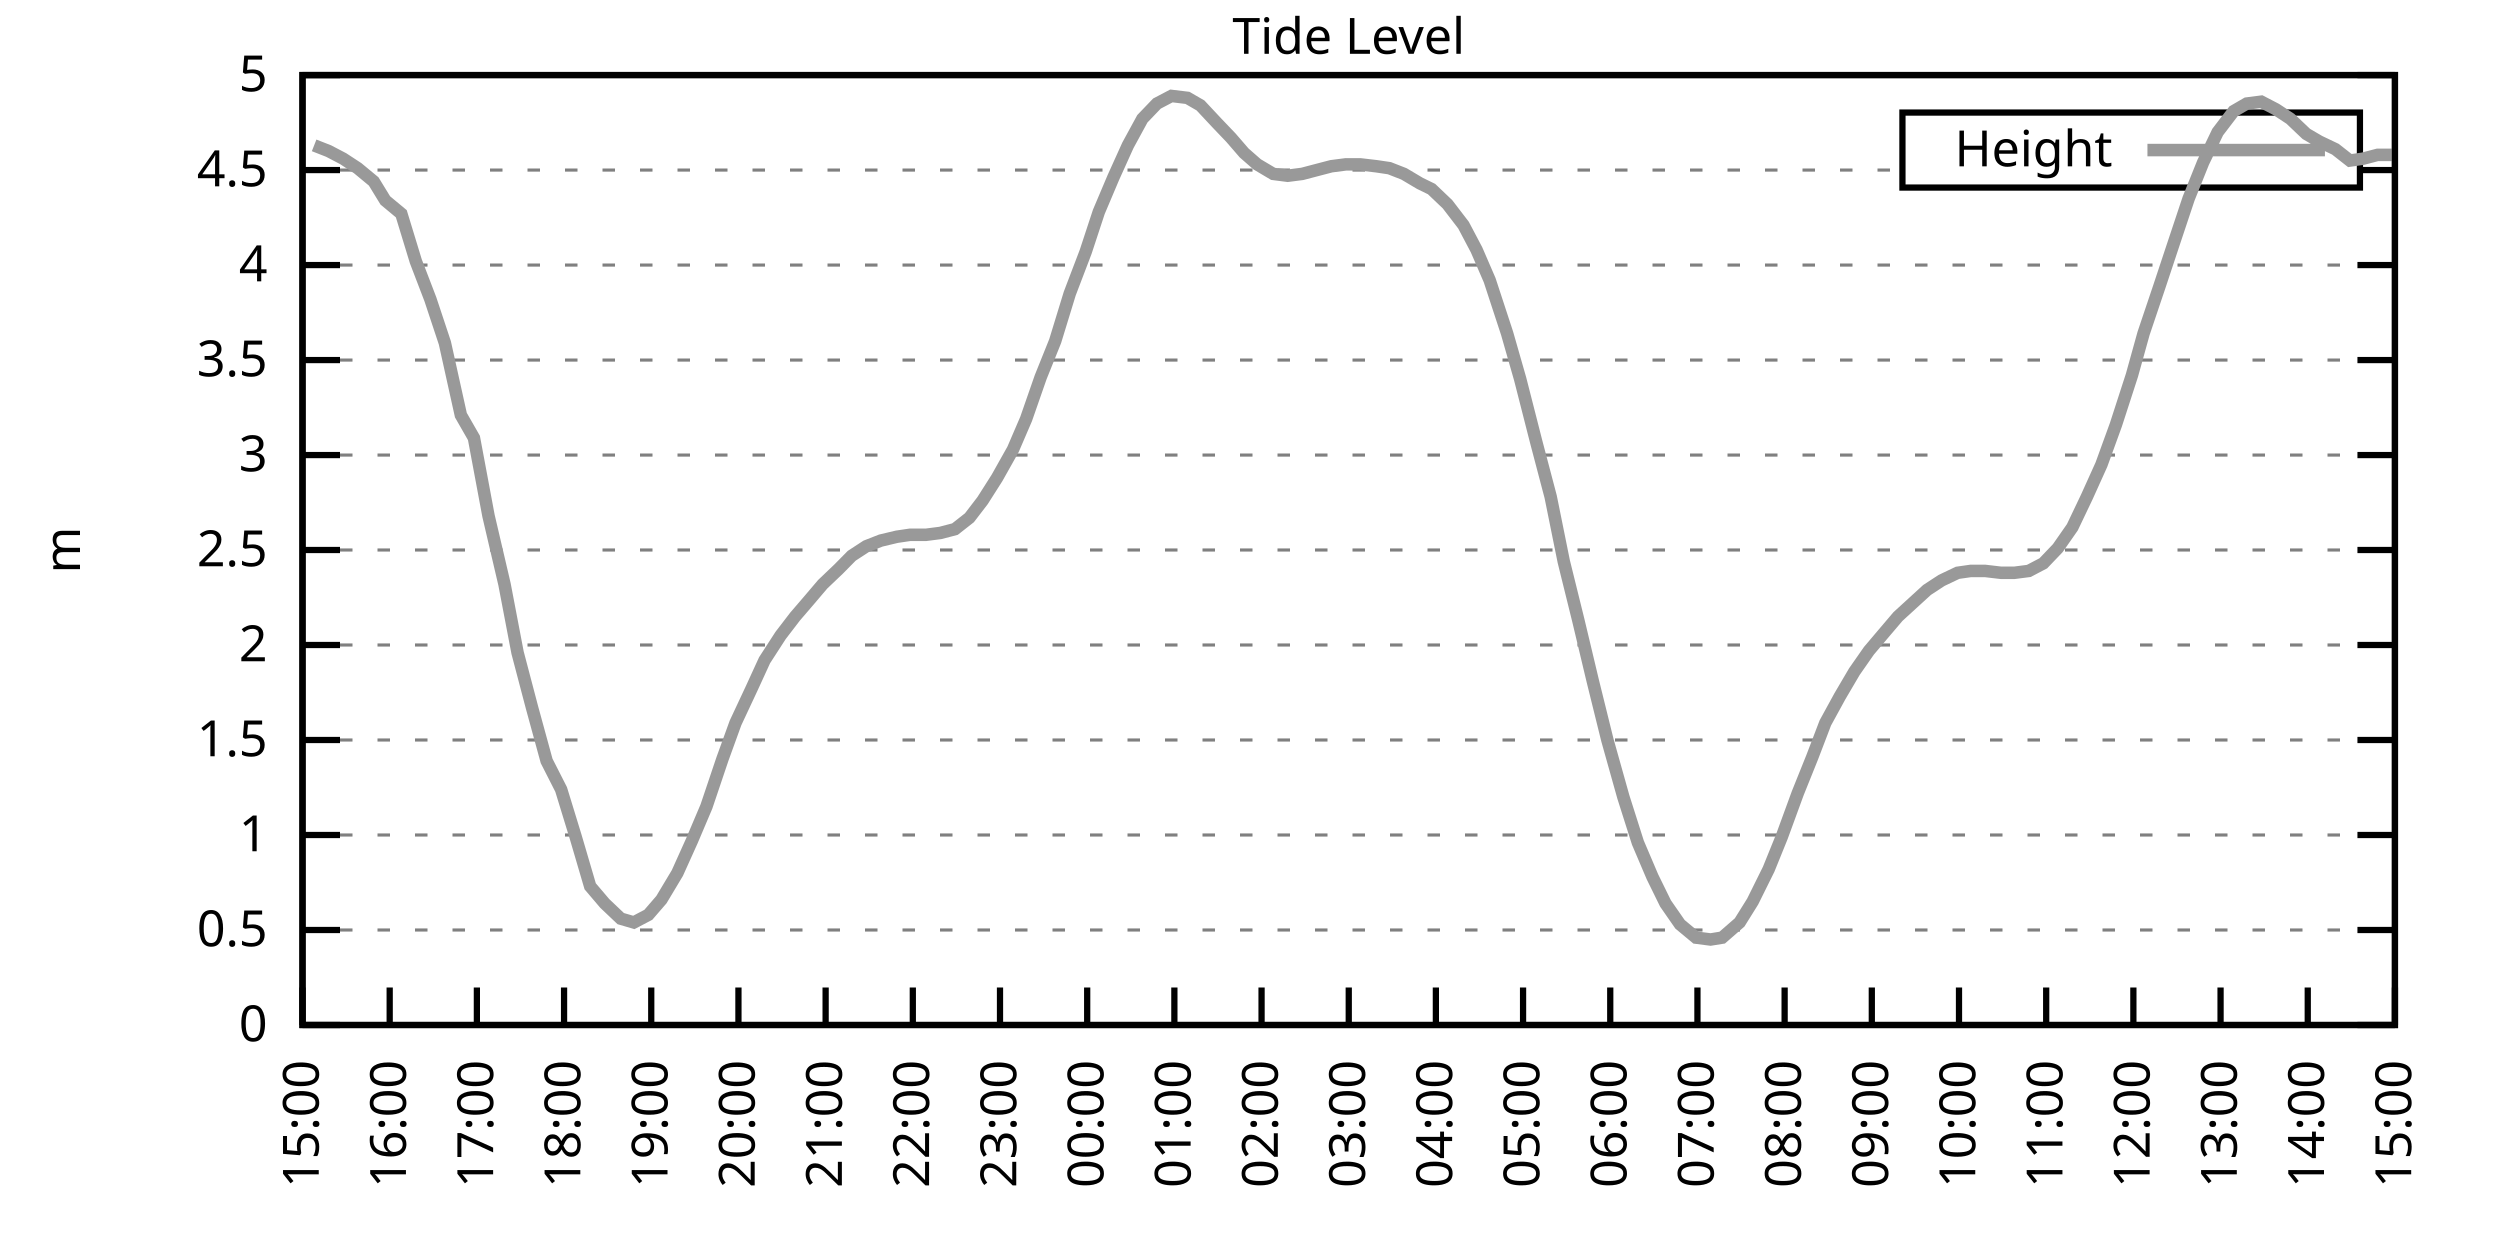
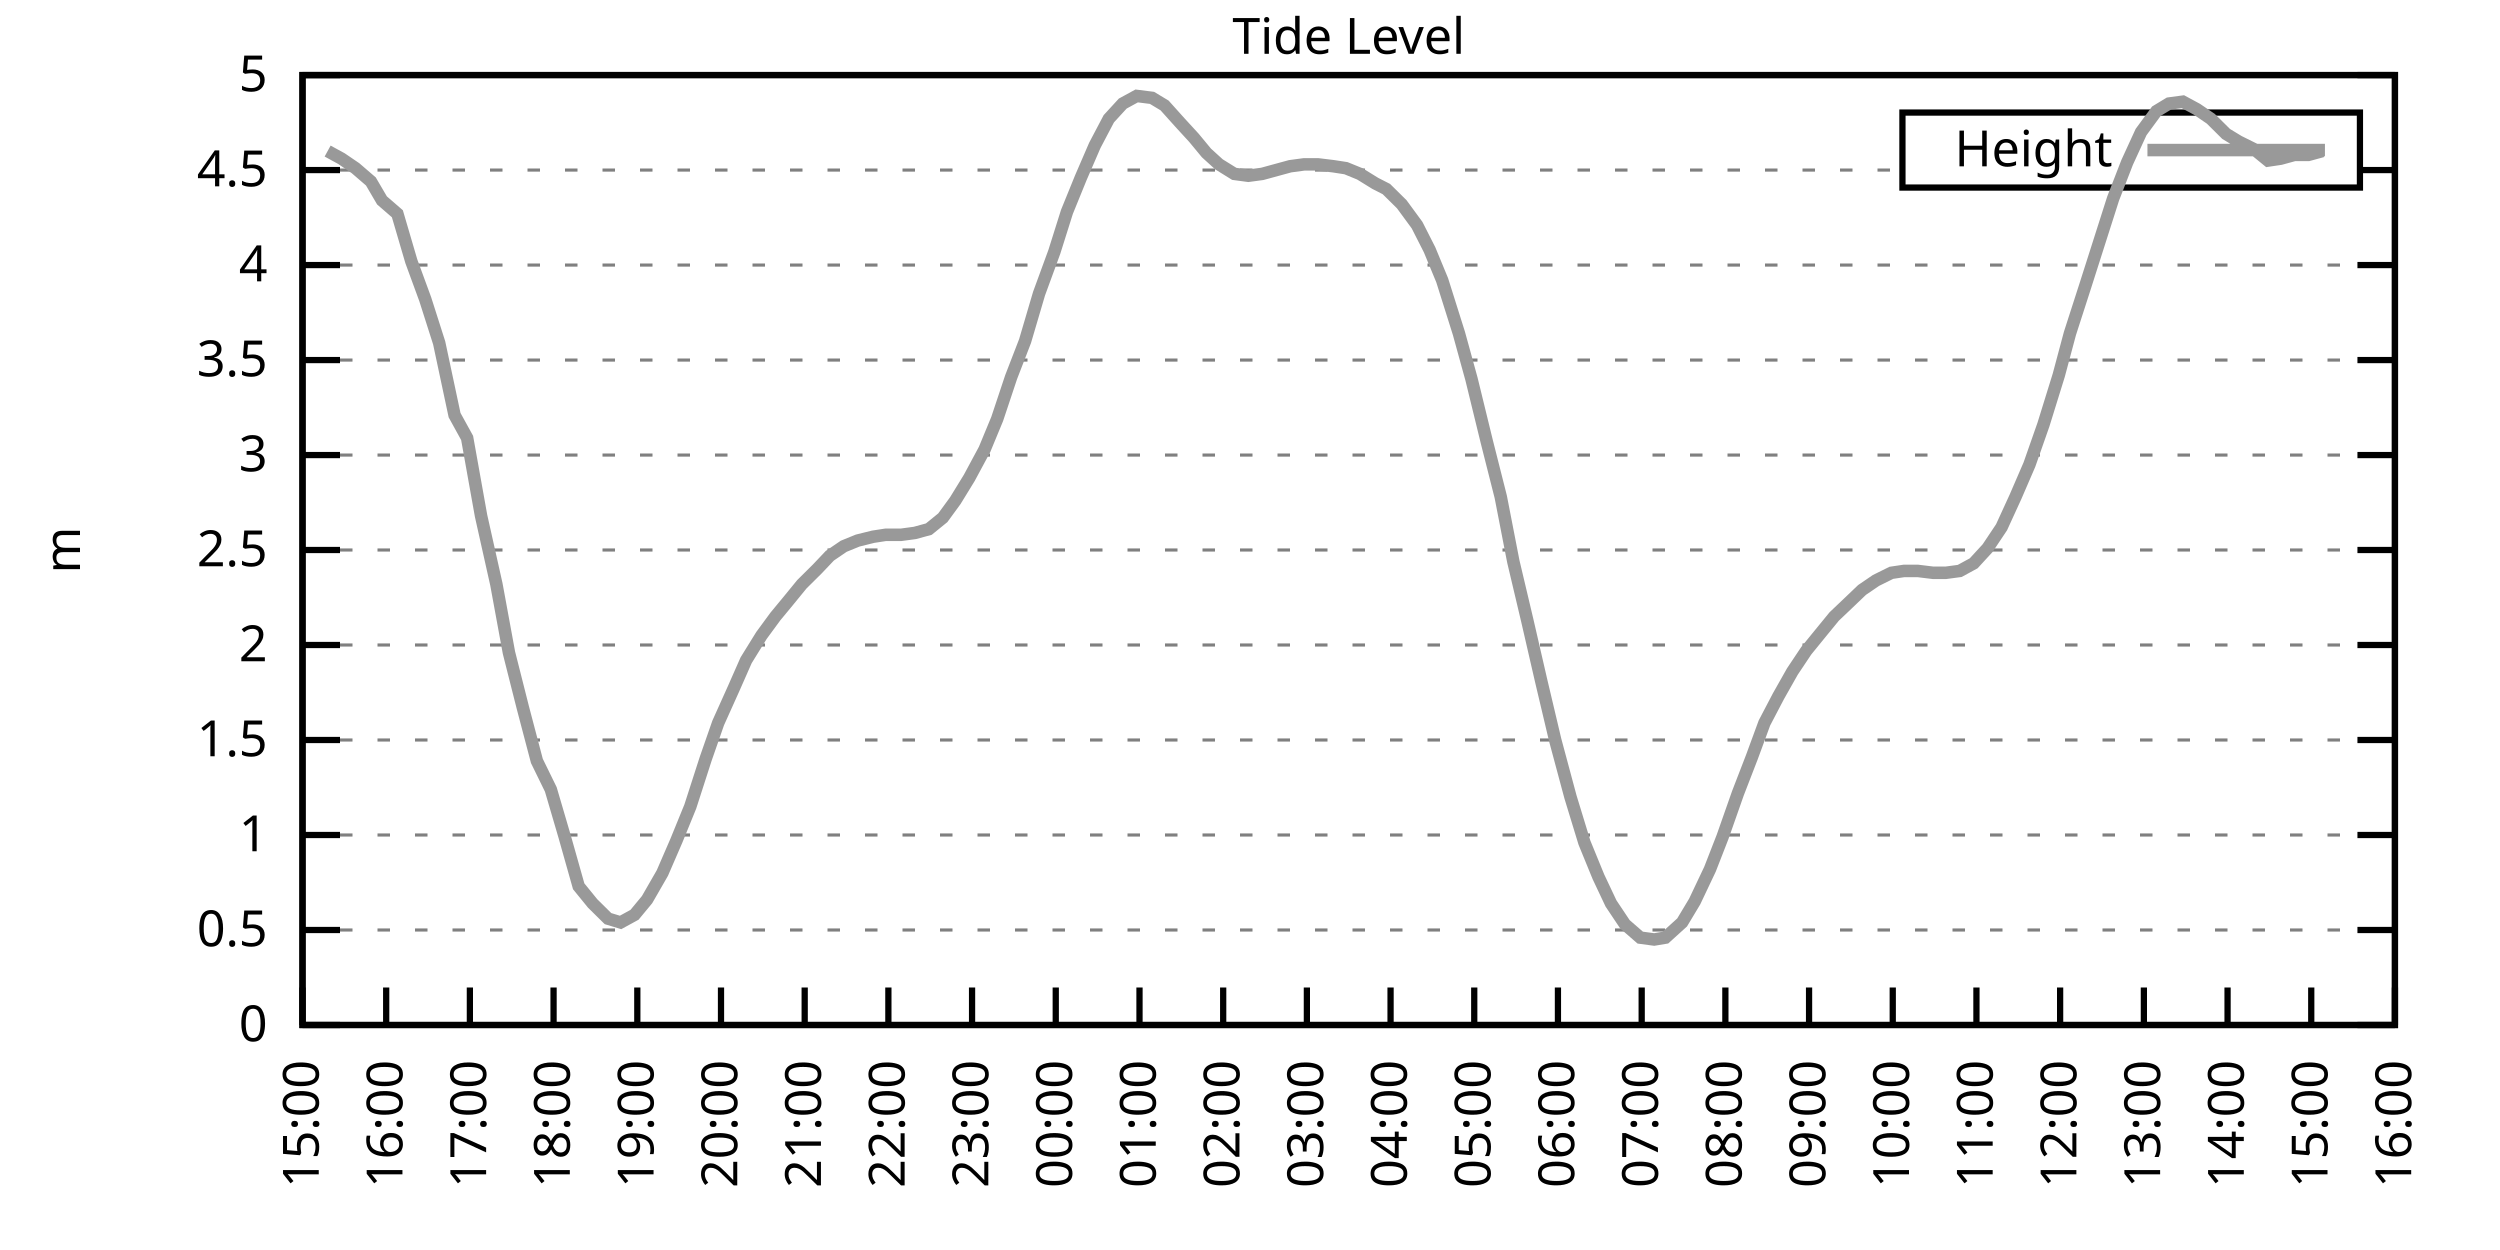
<svg xmlns="http://www.w3.org/2000/svg" xmlns:xlink="http://www.w3.org/1999/xlink" width="400" height="200" viewBox="0 0 400 200">
  <g id="gnuplot_canvas">
    <rect x="0" y="0" width="400" height="200" fill="none" />
    <defs>
      <circle id="gpDot" r="0.5" stroke-width="0.5" stroke="currentColor" />
      <path id="gpPt0" stroke-width="0.333" stroke="currentColor" d="M-1,0 h2 M0,-1 v2" />
      <path id="gpPt1" stroke-width="0.333" stroke="currentColor" d="M-1,-1 L1,1 M1,-1 L-1,1" />
      <path id="gpPt2" stroke-width="0.333" stroke="currentColor" d="M-1,0 L1,0 M0,-1 L0,1 M-1,-1 L1,1 M-1,1 L1,-1" />
      <rect id="gpPt3" stroke-width="0.333" stroke="currentColor" x="-1" y="-1" width="2" height="2" />
      <rect id="gpPt4" stroke-width="0.333" stroke="currentColor" fill="currentColor" x="-1" y="-1" width="2" height="2" />
      <circle id="gpPt5" stroke-width="0.333" stroke="currentColor" cx="0" cy="0" r="1" />
      <use xlink:href="#gpPt5" id="gpPt6" fill="currentColor" stroke="none" />
      <path id="gpPt7" stroke-width="0.333" stroke="currentColor" d="M0,-1.33 L-1.33,0.67 L1.33,0.67 z" />
      <use xlink:href="#gpPt7" id="gpPt8" fill="currentColor" stroke="none" />
      <use xlink:href="#gpPt7" id="gpPt9" stroke="currentColor" transform="rotate(180)" />
      <use xlink:href="#gpPt9" id="gpPt10" fill="currentColor" stroke="none" />
      <use xlink:href="#gpPt3" id="gpPt11" stroke="currentColor" transform="rotate(45)" />
      <use xlink:href="#gpPt11" id="gpPt12" fill="currentColor" stroke="none" />
      <path id="gpPt13" stroke-width="0.333" stroke="currentColor" d="M0,1.330 L1.265,0.411 L0.782,-1.067 L-0.782,-1.076 L-1.265,0.411 z" />
      <use xlink:href="#gpPt13" id="gpPt14" fill="currentColor" stroke="none" />
      <filter id="textbox" filterUnits="objectBoundingBox" x="0" y="0" height="1" width="1">
        <feFlood flood-color="white" flood-opacity="1" result="bgnd" />
        <feComposite in="SourceGraphic" in2="bgnd" operator="atop" />
      </filter>
      <filter id="greybox" filterUnits="objectBoundingBox" x="0" y="0" height="1" width="1">
        <feFlood flood-color="lightgrey" flood-opacity="1" result="grey" />
        <feComposite in="SourceGraphic" in2="grey" operator="atop" />
      </filter>
    </defs>
    <g fill="none" color="white" stroke="currentColor" stroke-width="1.00" stroke-linecap="butt" stroke-linejoin="miter">
</g>
    <g fill="none" color="black" stroke="currentColor" stroke-width="1.00" stroke-linecap="butt" stroke-linejoin="miter">
      <g stroke="none" shape-rendering="crispEdges">
        <polygon fill="rgb(255, 255, 255)" points="48.40,164.00 383.18,164.00 383.18,12.02 48.40,12.02 " />
      </g>
    </g>
    <g fill="none" color="black" stroke="currentColor" stroke-width="1.00" stroke-linecap="butt" stroke-linejoin="miter">
</g>
    <g fill="none" color="black" stroke="black" stroke-width="0.50" stroke-linecap="butt" stroke-linejoin="miter">
</g>
    <g fill="none" color="gray" stroke="currentColor" stroke-width="0.50" stroke-linecap="butt" stroke-linejoin="miter">
      <path stroke="gray" stroke-dasharray="2,4" class="gridline" d="M48.40,164.00 L383.19,164.00  " />
    </g>
    <g fill="none" color="gray" stroke="gray" stroke-width="1.00" stroke-linecap="butt" stroke-linejoin="miter">
</g>
    <g fill="none" color="black" stroke="currentColor" stroke-width="1.00" stroke-linecap="butt" stroke-linejoin="miter">
      <path stroke="black" d="M48.40,164.00 L54.40,164.00 M383.19,164.00 L377.19,164.00  " />
      <g transform="translate(42.80,166.60)" stroke="none" fill="black" font-family="Sans" font-size="8.00" text-anchor="end">
        <text>
          <tspan font-family="Sans"> 0</tspan>
        </text>
      </g>
    </g>
    <g fill="none" color="black" stroke="currentColor" stroke-width="1.00" stroke-linecap="butt" stroke-linejoin="miter">
</g>
    <g fill="none" color="black" stroke="black" stroke-width="0.50" stroke-linecap="butt" stroke-linejoin="miter">
</g>
    <g fill="none" color="gray" stroke="currentColor" stroke-width="0.50" stroke-linecap="butt" stroke-linejoin="miter">
      <path stroke="gray" stroke-dasharray="2,4" class="gridline" d="M48.40,148.80 L383.19,148.80  " />
    </g>
    <g fill="none" color="gray" stroke="gray" stroke-width="1.00" stroke-linecap="butt" stroke-linejoin="miter">
</g>
    <g fill="none" color="black" stroke="currentColor" stroke-width="1.00" stroke-linecap="butt" stroke-linejoin="miter">
      <path stroke="black" d="M48.40,148.80 L54.40,148.80 M383.19,148.80 L377.19,148.80  " />
      <g transform="translate(42.80,151.40)" stroke="none" fill="black" font-family="Sans" font-size="8.00" text-anchor="end">
        <text>
          <tspan font-family="Sans"> 0.5</tspan>
        </text>
      </g>
    </g>
    <g fill="none" color="black" stroke="currentColor" stroke-width="1.00" stroke-linecap="butt" stroke-linejoin="miter">
</g>
    <g fill="none" color="black" stroke="black" stroke-width="0.50" stroke-linecap="butt" stroke-linejoin="miter">
</g>
    <g fill="none" color="gray" stroke="currentColor" stroke-width="0.50" stroke-linecap="butt" stroke-linejoin="miter">
      <path stroke="gray" stroke-dasharray="2,4" class="gridline" d="M48.40,133.60 L383.19,133.60  " />
    </g>
    <g fill="none" color="gray" stroke="gray" stroke-width="1.00" stroke-linecap="butt" stroke-linejoin="miter">
</g>
    <g fill="none" color="black" stroke="currentColor" stroke-width="1.00" stroke-linecap="butt" stroke-linejoin="miter">
      <path stroke="black" d="M48.40,133.60 L54.40,133.60 M383.19,133.60 L377.19,133.60  " />
      <g transform="translate(42.80,136.20)" stroke="none" fill="black" font-family="Sans" font-size="8.00" text-anchor="end">
        <text>
          <tspan font-family="Sans"> 1</tspan>
        </text>
      </g>
    </g>
    <g fill="none" color="black" stroke="currentColor" stroke-width="1.00" stroke-linecap="butt" stroke-linejoin="miter">
</g>
    <g fill="none" color="black" stroke="black" stroke-width="0.50" stroke-linecap="butt" stroke-linejoin="miter">
</g>
    <g fill="none" color="gray" stroke="currentColor" stroke-width="0.50" stroke-linecap="butt" stroke-linejoin="miter">
      <path stroke="gray" stroke-dasharray="2,4" class="gridline" d="M48.40,118.40 L383.19,118.40  " />
    </g>
    <g fill="none" color="gray" stroke="gray" stroke-width="1.00" stroke-linecap="butt" stroke-linejoin="miter">
</g>
    <g fill="none" color="black" stroke="currentColor" stroke-width="1.00" stroke-linecap="butt" stroke-linejoin="miter">
      <path stroke="black" d="M48.40,118.40 L54.40,118.40 M383.19,118.40 L377.19,118.40  " />
      <g transform="translate(42.80,121.00)" stroke="none" fill="black" font-family="Sans" font-size="8.00" text-anchor="end">
        <text>
          <tspan font-family="Sans"> 1.5</tspan>
        </text>
      </g>
    </g>
    <g fill="none" color="black" stroke="currentColor" stroke-width="1.00" stroke-linecap="butt" stroke-linejoin="miter">
</g>
    <g fill="none" color="black" stroke="black" stroke-width="0.50" stroke-linecap="butt" stroke-linejoin="miter">
</g>
    <g fill="none" color="gray" stroke="currentColor" stroke-width="0.50" stroke-linecap="butt" stroke-linejoin="miter">
      <path stroke="gray" stroke-dasharray="2,4" class="gridline" d="M48.40,103.20 L383.19,103.20  " />
    </g>
    <g fill="none" color="gray" stroke="gray" stroke-width="1.00" stroke-linecap="butt" stroke-linejoin="miter">
</g>
    <g fill="none" color="black" stroke="currentColor" stroke-width="1.00" stroke-linecap="butt" stroke-linejoin="miter">
      <path stroke="black" d="M48.40,103.20 L54.40,103.20 M383.19,103.20 L377.19,103.20  " />
      <g transform="translate(42.80,105.80)" stroke="none" fill="black" font-family="Sans" font-size="8.00" text-anchor="end">
        <text>
          <tspan font-family="Sans"> 2</tspan>
        </text>
      </g>
    </g>
    <g fill="none" color="black" stroke="currentColor" stroke-width="1.00" stroke-linecap="butt" stroke-linejoin="miter">
</g>
    <g fill="none" color="black" stroke="black" stroke-width="0.50" stroke-linecap="butt" stroke-linejoin="miter">
</g>
    <g fill="none" color="gray" stroke="currentColor" stroke-width="0.50" stroke-linecap="butt" stroke-linejoin="miter">
      <path stroke="gray" stroke-dasharray="2,4" class="gridline" d="M48.40,88.00 L383.19,88.00  " />
    </g>
    <g fill="none" color="gray" stroke="gray" stroke-width="1.00" stroke-linecap="butt" stroke-linejoin="miter">
</g>
    <g fill="none" color="black" stroke="currentColor" stroke-width="1.00" stroke-linecap="butt" stroke-linejoin="miter">
      <path stroke="black" d="M48.40,88.00 L54.40,88.00 M383.19,88.00 L377.19,88.00  " />
      <g transform="translate(42.80,90.60)" stroke="none" fill="black" font-family="Sans" font-size="8.00" text-anchor="end">
        <text>
          <tspan font-family="Sans"> 2.5</tspan>
        </text>
      </g>
    </g>
    <g fill="none" color="black" stroke="currentColor" stroke-width="1.00" stroke-linecap="butt" stroke-linejoin="miter">
</g>
    <g fill="none" color="black" stroke="black" stroke-width="0.50" stroke-linecap="butt" stroke-linejoin="miter">
</g>
    <g fill="none" color="gray" stroke="currentColor" stroke-width="0.50" stroke-linecap="butt" stroke-linejoin="miter">
      <path stroke="gray" stroke-dasharray="2,4" class="gridline" d="M48.40,72.81 L383.19,72.81  " />
    </g>
    <g fill="none" color="gray" stroke="gray" stroke-width="1.00" stroke-linecap="butt" stroke-linejoin="miter">
</g>
    <g fill="none" color="black" stroke="currentColor" stroke-width="1.00" stroke-linecap="butt" stroke-linejoin="miter">
      <path stroke="black" d="M48.40,72.81 L54.40,72.81 M383.19,72.81 L377.19,72.81  " />
      <g transform="translate(42.80,75.41)" stroke="none" fill="black" font-family="Sans" font-size="8.00" text-anchor="end">
        <text>
          <tspan font-family="Sans"> 3</tspan>
        </text>
      </g>
    </g>
    <g fill="none" color="black" stroke="currentColor" stroke-width="1.00" stroke-linecap="butt" stroke-linejoin="miter">
</g>
    <g fill="none" color="black" stroke="black" stroke-width="0.50" stroke-linecap="butt" stroke-linejoin="miter">
</g>
    <g fill="none" color="gray" stroke="currentColor" stroke-width="0.50" stroke-linecap="butt" stroke-linejoin="miter">
      <path stroke="gray" stroke-dasharray="2,4" class="gridline" d="M48.40,57.61 L383.19,57.61  " />
    </g>
    <g fill="none" color="gray" stroke="gray" stroke-width="1.00" stroke-linecap="butt" stroke-linejoin="miter">
</g>
    <g fill="none" color="black" stroke="currentColor" stroke-width="1.00" stroke-linecap="butt" stroke-linejoin="miter">
      <path stroke="black" d="M48.40,57.61 L54.40,57.61 M383.19,57.61 L377.19,57.61  " />
      <g transform="translate(42.80,60.21)" stroke="none" fill="black" font-family="Sans" font-size="8.00" text-anchor="end">
        <text>
          <tspan font-family="Sans"> 3.5</tspan>
        </text>
      </g>
    </g>
    <g fill="none" color="black" stroke="currentColor" stroke-width="1.00" stroke-linecap="butt" stroke-linejoin="miter">
</g>
    <g fill="none" color="black" stroke="black" stroke-width="0.50" stroke-linecap="butt" stroke-linejoin="miter">
</g>
    <g fill="none" color="gray" stroke="currentColor" stroke-width="0.50" stroke-linecap="butt" stroke-linejoin="miter">
      <path stroke="gray" stroke-dasharray="2,4" class="gridline" d="M48.40,42.41 L383.19,42.41  " />
    </g>
    <g fill="none" color="gray" stroke="gray" stroke-width="1.00" stroke-linecap="butt" stroke-linejoin="miter">
</g>
    <g fill="none" color="black" stroke="currentColor" stroke-width="1.00" stroke-linecap="butt" stroke-linejoin="miter">
      <path stroke="black" d="M48.40,42.41 L54.40,42.41 M383.19,42.41 L377.19,42.41  " />
      <g transform="translate(42.80,45.01)" stroke="none" fill="black" font-family="Sans" font-size="8.00" text-anchor="end">
        <text>
          <tspan font-family="Sans"> 4</tspan>
        </text>
      </g>
    </g>
    <g fill="none" color="black" stroke="currentColor" stroke-width="1.00" stroke-linecap="butt" stroke-linejoin="miter">
</g>
    <g fill="none" color="black" stroke="black" stroke-width="0.50" stroke-linecap="butt" stroke-linejoin="miter">
</g>
    <g fill="none" color="gray" stroke="currentColor" stroke-width="0.50" stroke-linecap="butt" stroke-linejoin="miter">
      <path stroke="gray" stroke-dasharray="2,4" class="gridline" d="M48.40,27.21 L304.39,27.21 M377.59,27.21 L383.19,27.21  " />
    </g>
    <g fill="none" color="gray" stroke="gray" stroke-width="1.00" stroke-linecap="butt" stroke-linejoin="miter">
</g>
    <g fill="none" color="black" stroke="currentColor" stroke-width="1.00" stroke-linecap="butt" stroke-linejoin="miter">
      <path stroke="black" d="M48.40,27.21 L54.40,27.21 M383.19,27.21 L377.19,27.21  " />
      <g transform="translate(42.80,29.81)" stroke="none" fill="black" font-family="Sans" font-size="8.00" text-anchor="end">
        <text>
          <tspan font-family="Sans"> 4.5</tspan>
        </text>
      </g>
    </g>
    <g fill="none" color="black" stroke="currentColor" stroke-width="1.00" stroke-linecap="butt" stroke-linejoin="miter">
</g>
    <g fill="none" color="black" stroke="black" stroke-width="0.50" stroke-linecap="butt" stroke-linejoin="miter">
</g>
    <g fill="none" color="gray" stroke="currentColor" stroke-width="0.50" stroke-linecap="butt" stroke-linejoin="miter">
      <path stroke="gray" stroke-dasharray="2,4" class="gridline" d="M48.40,12.01 L383.19,12.01  " />
    </g>
    <g fill="none" color="gray" stroke="gray" stroke-width="1.00" stroke-linecap="butt" stroke-linejoin="miter">
</g>
    <g fill="none" color="black" stroke="currentColor" stroke-width="1.00" stroke-linecap="butt" stroke-linejoin="miter">
      <path stroke="black" d="M48.40,12.01 L54.40,12.01 M383.19,12.01 L377.19,12.01  " />
      <g transform="translate(42.80,14.61)" stroke="none" fill="black" font-family="Sans" font-size="8.00" text-anchor="end">
        <text>
          <tspan font-family="Sans"> 5</tspan>
        </text>
      </g>
    </g>
    <g fill="none" color="black" stroke="currentColor" stroke-width="1.00" stroke-linecap="butt" stroke-linejoin="miter">
      <path stroke="black" d="M48.40,164.00 L48.40,158.00  " />
      <g transform="translate(51.00,169.60) rotate(270.00)" stroke="none" fill="black" font-family="Sans" font-size="8.00" text-anchor="end">
        <text>
          <tspan font-family="Sans">15:00</tspan>
        </text>
      </g>
    </g>
    <g fill="none" color="black" stroke="currentColor" stroke-width="1.00" stroke-linecap="butt" stroke-linejoin="miter">
-       <path stroke="black" d="M62.35,164.00 L62.35,158.00  " />
-       <g transform="translate(64.95,169.60) rotate(270.00)" stroke="none" fill="black" font-family="Sans" font-size="8.00" text-anchor="end">
+       <path stroke="black" d="M61.79,164.00 L61.79,158.00  " />
+       <g transform="translate(64.39,169.60) rotate(270.00)" stroke="none" fill="black" font-family="Sans" font-size="8.00" text-anchor="end">
        <text>
          <tspan font-family="Sans">16:00</tspan>
        </text>
      </g>
    </g>
    <g fill="none" color="black" stroke="currentColor" stroke-width="1.00" stroke-linecap="butt" stroke-linejoin="miter">
-       <path stroke="black" d="M76.30,164.00 L76.30,158.00  " />
-       <g transform="translate(78.90,169.60) rotate(270.00)" stroke="none" fill="black" font-family="Sans" font-size="8.00" text-anchor="end">
+       <path stroke="black" d="M75.18,164.00 L75.18,158.00  " />
+       <g transform="translate(77.78,169.60) rotate(270.00)" stroke="none" fill="black" font-family="Sans" font-size="8.00" text-anchor="end">
        <text>
          <tspan font-family="Sans">17:00</tspan>
        </text>
      </g>
    </g>
    <g fill="none" color="black" stroke="currentColor" stroke-width="1.00" stroke-linecap="butt" stroke-linejoin="miter">
-       <path stroke="black" d="M90.25,164.00 L90.25,158.00  " />
-       <g transform="translate(92.85,169.60) rotate(270.00)" stroke="none" fill="black" font-family="Sans" font-size="8.00" text-anchor="end">
+       <path stroke="black" d="M88.57,164.00 L88.57,158.00  " />
+       <g transform="translate(91.17,169.60) rotate(270.00)" stroke="none" fill="black" font-family="Sans" font-size="8.00" text-anchor="end">
        <text>
          <tspan font-family="Sans">18:00</tspan>
        </text>
      </g>
    </g>
    <g fill="none" color="black" stroke="currentColor" stroke-width="1.00" stroke-linecap="butt" stroke-linejoin="miter">
-       <path stroke="black" d="M104.20,164.00 L104.20,158.00  " />
-       <g transform="translate(106.80,169.60) rotate(270.00)" stroke="none" fill="black" font-family="Sans" font-size="8.00" text-anchor="end">
+       <path stroke="black" d="M101.97,164.00 L101.97,158.00  " />
+       <g transform="translate(104.57,169.60) rotate(270.00)" stroke="none" fill="black" font-family="Sans" font-size="8.00" text-anchor="end">
        <text>
          <tspan font-family="Sans">19:00</tspan>
        </text>
      </g>
    </g>
    <g fill="none" color="black" stroke="currentColor" stroke-width="1.00" stroke-linecap="butt" stroke-linejoin="miter">
-       <path stroke="black" d="M118.15,164.00 L118.15,158.00  " />
-       <g transform="translate(120.75,169.60) rotate(270.00)" stroke="none" fill="black" font-family="Sans" font-size="8.00" text-anchor="end">
+       <path stroke="black" d="M115.36,164.00 L115.36,158.00  " />
+       <g transform="translate(117.96,169.60) rotate(270.00)" stroke="none" fill="black" font-family="Sans" font-size="8.00" text-anchor="end">
        <text>
          <tspan font-family="Sans">20:00</tspan>
        </text>
      </g>
    </g>
    <g fill="none" color="black" stroke="currentColor" stroke-width="1.00" stroke-linecap="butt" stroke-linejoin="miter">
-       <path stroke="black" d="M132.10,164.00 L132.10,158.00  " />
-       <g transform="translate(134.70,169.60) rotate(270.00)" stroke="none" fill="black" font-family="Sans" font-size="8.00" text-anchor="end">
+       <path stroke="black" d="M128.75,164.00 L128.75,158.00  " />
+       <g transform="translate(131.35,169.60) rotate(270.00)" stroke="none" fill="black" font-family="Sans" font-size="8.00" text-anchor="end">
        <text>
          <tspan font-family="Sans">21:00</tspan>
        </text>
      </g>
    </g>
    <g fill="none" color="black" stroke="currentColor" stroke-width="1.00" stroke-linecap="butt" stroke-linejoin="miter">
-       <path stroke="black" d="M146.05,164.00 L146.05,158.00  " />
-       <g transform="translate(148.65,169.60) rotate(270.00)" stroke="none" fill="black" font-family="Sans" font-size="8.00" text-anchor="end">
+       <path stroke="black" d="M142.14,164.00 L142.14,158.00  " />
+       <g transform="translate(144.74,169.60) rotate(270.00)" stroke="none" fill="black" font-family="Sans" font-size="8.00" text-anchor="end">
        <text>
          <tspan font-family="Sans">22:00</tspan>
        </text>
      </g>
    </g>
    <g fill="none" color="black" stroke="currentColor" stroke-width="1.00" stroke-linecap="butt" stroke-linejoin="miter">
-       <path stroke="black" d="M160.00,164.00 L160.00,158.00  " />
-       <g transform="translate(162.60,169.60) rotate(270.00)" stroke="none" fill="black" font-family="Sans" font-size="8.00" text-anchor="end">
+       <path stroke="black" d="M155.53,164.00 L155.53,158.00  " />
+       <g transform="translate(158.13,169.60) rotate(270.00)" stroke="none" fill="black" font-family="Sans" font-size="8.00" text-anchor="end">
        <text>
          <tspan font-family="Sans">23:00</tspan>
        </text>
      </g>
    </g>
    <g fill="none" color="black" stroke="currentColor" stroke-width="1.00" stroke-linecap="butt" stroke-linejoin="miter">
-       <path stroke="black" d="M173.95,164.00 L173.95,158.00  " />
-       <g transform="translate(176.55,169.60) rotate(270.00)" stroke="none" fill="black" font-family="Sans" font-size="8.00" text-anchor="end">
+       <path stroke="black" d="M168.92,164.00 L168.92,158.00  " />
+       <g transform="translate(171.52,169.60) rotate(270.00)" stroke="none" fill="black" font-family="Sans" font-size="8.00" text-anchor="end">
        <text>
          <tspan font-family="Sans">00:00</tspan>
        </text>
      </g>
    </g>
    <g fill="none" color="black" stroke="currentColor" stroke-width="1.00" stroke-linecap="butt" stroke-linejoin="miter">
-       <path stroke="black" d="M187.90,164.00 L187.90,158.00  " />
-       <g transform="translate(190.50,169.60) rotate(270.00)" stroke="none" fill="black" font-family="Sans" font-size="8.00" text-anchor="end">
+       <path stroke="black" d="M182.32,164.00 L182.32,158.00  " />
+       <g transform="translate(184.92,169.60) rotate(270.00)" stroke="none" fill="black" font-family="Sans" font-size="8.00" text-anchor="end">
        <text>
          <tspan font-family="Sans">01:00</tspan>
        </text>
      </g>
    </g>
    <g fill="none" color="black" stroke="currentColor" stroke-width="1.00" stroke-linecap="butt" stroke-linejoin="miter">
-       <path stroke="black" d="M201.85,164.00 L201.85,158.00  " />
-       <g transform="translate(204.45,169.60) rotate(270.00)" stroke="none" fill="black" font-family="Sans" font-size="8.00" text-anchor="end">
+       <path stroke="black" d="M195.71,164.00 L195.71,158.00  " />
+       <g transform="translate(198.31,169.60) rotate(270.00)" stroke="none" fill="black" font-family="Sans" font-size="8.00" text-anchor="end">
        <text>
          <tspan font-family="Sans">02:00</tspan>
        </text>
      </g>
    </g>
    <g fill="none" color="black" stroke="currentColor" stroke-width="1.00" stroke-linecap="butt" stroke-linejoin="miter">
-       <path stroke="black" d="M215.80,164.00 L215.80,158.00  " />
-       <g transform="translate(218.40,169.60) rotate(270.00)" stroke="none" fill="black" font-family="Sans" font-size="8.00" text-anchor="end">
+       <path stroke="black" d="M209.10,164.00 L209.10,158.00  " />
+       <g transform="translate(211.70,169.60) rotate(270.00)" stroke="none" fill="black" font-family="Sans" font-size="8.00" text-anchor="end">
        <text>
          <tspan font-family="Sans">03:00</tspan>
        </text>
      </g>
    </g>
    <g fill="none" color="black" stroke="currentColor" stroke-width="1.00" stroke-linecap="butt" stroke-linejoin="miter">
-       <path stroke="black" d="M229.74,164.00 L229.74,158.00  " />
-       <g transform="translate(232.34,169.60) rotate(270.00)" stroke="none" fill="black" font-family="Sans" font-size="8.00" text-anchor="end">
+       <path stroke="black" d="M222.49,164.00 L222.49,158.00  " />
+       <g transform="translate(225.09,169.60) rotate(270.00)" stroke="none" fill="black" font-family="Sans" font-size="8.00" text-anchor="end">
        <text>
          <tspan font-family="Sans">04:00</tspan>
        </text>
      </g>
    </g>
    <g fill="none" color="black" stroke="currentColor" stroke-width="1.00" stroke-linecap="butt" stroke-linejoin="miter">
-       <path stroke="black" d="M243.69,164.00 L243.69,158.00  " />
-       <g transform="translate(246.29,169.60) rotate(270.00)" stroke="none" fill="black" font-family="Sans" font-size="8.00" text-anchor="end">
+       <path stroke="black" d="M235.88,164.00 L235.88,158.00  " />
+       <g transform="translate(238.48,169.60) rotate(270.00)" stroke="none" fill="black" font-family="Sans" font-size="8.00" text-anchor="end">
        <text>
          <tspan font-family="Sans">05:00</tspan>
        </text>
      </g>
    </g>
    <g fill="none" color="black" stroke="currentColor" stroke-width="1.00" stroke-linecap="butt" stroke-linejoin="miter">
-       <path stroke="black" d="M257.64,164.00 L257.64,158.00  " />
-       <g transform="translate(260.24,169.60) rotate(270.00)" stroke="none" fill="black" font-family="Sans" font-size="8.00" text-anchor="end">
+       <path stroke="black" d="M249.27,164.00 L249.27,158.00  " />
+       <g transform="translate(251.87,169.60) rotate(270.00)" stroke="none" fill="black" font-family="Sans" font-size="8.00" text-anchor="end">
        <text>
          <tspan font-family="Sans">06:00</tspan>
        </text>
      </g>
    </g>
    <g fill="none" color="black" stroke="currentColor" stroke-width="1.00" stroke-linecap="butt" stroke-linejoin="miter">
-       <path stroke="black" d="M271.59,164.00 L271.59,158.00  " />
-       <g transform="translate(274.19,169.60) rotate(270.00)" stroke="none" fill="black" font-family="Sans" font-size="8.00" text-anchor="end">
+       <path stroke="black" d="M262.67,164.00 L262.67,158.00  " />
+       <g transform="translate(265.27,169.60) rotate(270.00)" stroke="none" fill="black" font-family="Sans" font-size="8.00" text-anchor="end">
        <text>
          <tspan font-family="Sans">07:00</tspan>
        </text>
      </g>
    </g>
    <g fill="none" color="black" stroke="currentColor" stroke-width="1.00" stroke-linecap="butt" stroke-linejoin="miter">
-       <path stroke="black" d="M285.54,164.00 L285.54,158.00  " />
-       <g transform="translate(288.14,169.60) rotate(270.00)" stroke="none" fill="black" font-family="Sans" font-size="8.00" text-anchor="end">
+       <path stroke="black" d="M276.06,164.00 L276.06,158.00  " />
+       <g transform="translate(278.66,169.60) rotate(270.00)" stroke="none" fill="black" font-family="Sans" font-size="8.00" text-anchor="end">
        <text>
          <tspan font-family="Sans">08:00</tspan>
        </text>
      </g>
    </g>
    <g fill="none" color="black" stroke="currentColor" stroke-width="1.00" stroke-linecap="butt" stroke-linejoin="miter">
-       <path stroke="black" d="M299.49,164.00 L299.49,158.00  " />
-       <g transform="translate(302.09,169.60) rotate(270.00)" stroke="none" fill="black" font-family="Sans" font-size="8.00" text-anchor="end">
+       <path stroke="black" d="M289.45,164.00 L289.45,158.00  " />
+       <g transform="translate(292.05,169.60) rotate(270.00)" stroke="none" fill="black" font-family="Sans" font-size="8.00" text-anchor="end">
        <text>
          <tspan font-family="Sans">09:00</tspan>
        </text>
      </g>
    </g>
    <g fill="none" color="black" stroke="currentColor" stroke-width="1.00" stroke-linecap="butt" stroke-linejoin="miter">
-       <path stroke="black" d="M313.44,164.00 L313.44,158.00  " />
-       <g transform="translate(316.04,169.60) rotate(270.00)" stroke="none" fill="black" font-family="Sans" font-size="8.00" text-anchor="end">
+       <path stroke="black" d="M302.84,164.00 L302.84,158.00  " />
+       <g transform="translate(305.44,169.60) rotate(270.00)" stroke="none" fill="black" font-family="Sans" font-size="8.00" text-anchor="end">
        <text>
          <tspan font-family="Sans">10:00</tspan>
        </text>
      </g>
    </g>
    <g fill="none" color="black" stroke="currentColor" stroke-width="1.00" stroke-linecap="butt" stroke-linejoin="miter">
-       <path stroke="black" d="M327.39,164.00 L327.39,158.00  " />
-       <g transform="translate(329.99,169.60) rotate(270.00)" stroke="none" fill="black" font-family="Sans" font-size="8.00" text-anchor="end">
+       <path stroke="black" d="M316.23,164.00 L316.23,158.00  " />
+       <g transform="translate(318.83,169.60) rotate(270.00)" stroke="none" fill="black" font-family="Sans" font-size="8.00" text-anchor="end">
        <text>
          <tspan font-family="Sans">11:00</tspan>
        </text>
      </g>
    </g>
    <g fill="none" color="black" stroke="currentColor" stroke-width="1.00" stroke-linecap="butt" stroke-linejoin="miter">
-       <path stroke="black" d="M341.34,164.00 L341.34,158.00  " />
-       <g transform="translate(343.94,169.60) rotate(270.00)" stroke="none" fill="black" font-family="Sans" font-size="8.00" text-anchor="end">
+       <path stroke="black" d="M329.62,164.00 L329.62,158.00  " />
+       <g transform="translate(332.22,169.60) rotate(270.00)" stroke="none" fill="black" font-family="Sans" font-size="8.00" text-anchor="end">
        <text>
          <tspan font-family="Sans">12:00</tspan>
        </text>
      </g>
    </g>
    <g fill="none" color="black" stroke="currentColor" stroke-width="1.00" stroke-linecap="butt" stroke-linejoin="miter">
-       <path stroke="black" d="M355.29,164.00 L355.29,158.00  " />
-       <g transform="translate(357.89,169.60) rotate(270.00)" stroke="none" fill="black" font-family="Sans" font-size="8.00" text-anchor="end">
+       <path stroke="black" d="M343.02,164.00 L343.02,158.00  " />
+       <g transform="translate(345.62,169.60) rotate(270.00)" stroke="none" fill="black" font-family="Sans" font-size="8.00" text-anchor="end">
        <text>
          <tspan font-family="Sans">13:00</tspan>
        </text>
      </g>
    </g>
    <g fill="none" color="black" stroke="currentColor" stroke-width="1.00" stroke-linecap="butt" stroke-linejoin="miter">
-       <path stroke="black" d="M369.24,164.00 L369.24,158.00  " />
-       <g transform="translate(371.84,169.60) rotate(270.00)" stroke="none" fill="black" font-family="Sans" font-size="8.00" text-anchor="end">
+       <path stroke="black" d="M356.41,164.00 L356.41,158.00  " />
+       <g transform="translate(359.01,169.60) rotate(270.00)" stroke="none" fill="black" font-family="Sans" font-size="8.00" text-anchor="end">
        <text>
          <tspan font-family="Sans">14:00</tspan>
+         </text>
+       </g>
+     </g>
+     <g fill="none" color="black" stroke="currentColor" stroke-width="1.00" stroke-linecap="butt" stroke-linejoin="miter">
+       <path stroke="black" d="M369.80,164.00 L369.80,158.00  " />
+       <g transform="translate(372.40,169.60) rotate(270.00)" stroke="none" fill="black" font-family="Sans" font-size="8.00" text-anchor="end">
+         <text>
+           <tspan font-family="Sans">15:00</tspan>
        </text>
      </g>
    </g>
    <g fill="none" color="black" stroke="currentColor" stroke-width="1.00" stroke-linecap="butt" stroke-linejoin="miter">
      <path stroke="black" d="M383.19,164.00 L383.19,158.00  " />
      <g transform="translate(385.79,169.60) rotate(270.00)" stroke="none" fill="black" font-family="Sans" font-size="8.00" text-anchor="end">
        <text>
-           <tspan font-family="Sans">15:00</tspan>
+           <tspan font-family="Sans">16:00</tspan>
        </text>
      </g>
    </g>
    <g fill="none" color="black" stroke="currentColor" stroke-width="1.00" stroke-linecap="butt" stroke-linejoin="miter">
</g>
    <g fill="none" color="black" stroke="currentColor" stroke-width="1.00" stroke-linecap="butt" stroke-linejoin="miter">
      <path stroke="black" d="M48.40,12.01 L48.40,164.00 L383.19,164.00 L383.19,12.01 L48.40,12.01 Z  " />
    </g>
    <g fill="none" color="black" stroke="currentColor" stroke-width="1.00" stroke-linecap="butt" stroke-linejoin="miter">
</g>
    <g fill="none" color="black" stroke="currentColor" stroke-width="1.00" stroke-linecap="butt" stroke-linejoin="miter">
      <path stroke="black" d="M304.39,30.01 L304.39,18.01 L377.59,18.01 L377.59,30.01 L304.39,30.01 Z  " />
    </g>
    <g id="Tide_level_plot_1">
      <g fill="none" color="white" stroke="black" stroke-width="2.00" stroke-linecap="butt" stroke-linejoin="miter">
</g>
      <g fill="none" color="black" stroke="currentColor" stroke-width="2.00" stroke-linecap="butt" stroke-linejoin="miter">
        <g transform="translate(337.99,26.61)" stroke="none" fill="black" font-family="Sans" font-size="8.00" text-anchor="end">
          <text>
            <tspan font-family="Sans">Height</tspan>
          </text>
        </g>
      </g>
      <g fill="none" color="black" stroke="currentColor" stroke-width="2.00" stroke-linecap="butt" stroke-linejoin="miter">
-         <path stroke="rgb(153, 153, 153)" d="M343.59,24.01 L371.99,24.01 M50.26,23.26 L52.58,24.17 L54.91,25.39 L57.23,26.91 L59.79,29.03 L61.65,32.07   L64.21,34.20 L66.53,41.80 L68.86,47.88 L71.18,54.87 L73.74,66.42 L75.83,70.07 L78.16,82.53 L80.72,93.48   L82.81,104.42 L85.13,113.24 L87.46,121.75 L89.78,126.31 L92.11,133.91 L94.43,141.81 L96.76,144.55 L99.32,146.98   L101.41,147.59 L103.73,146.37 L105.83,143.94 L108.38,139.68 L110.71,134.51 L113.03,129.04 L115.59,121.44 L117.68,115.67   L120.24,110.20 L122.33,105.64 L124.89,101.68 L127.22,98.64 L129.31,96.21 L131.63,93.48 L134.19,91.04 L136.28,88.92   L138.61,87.40 L140.93,86.49 L143.49,85.88 L145.58,85.57 L148.14,85.57 L150.46,85.27 L152.79,84.66 L155.11,82.84   L157.21,80.10 L159.53,76.45 L162.09,71.89 L164.18,67.03 L166.51,60.34 L168.83,54.57 L171.16,46.97 L173.71,40.28   L175.81,33.90 L178.13,28.42 L180.46,23.26 L182.78,19.00 L185.11,16.57 L187.43,15.35 L189.99,15.66 L192.08,16.87   L194.64,19.61 L196.96,22.04 L199.06,24.47 L201.15,26.30 L203.71,27.82 L206.03,28.12 L208.36,27.82 L210.68,27.21   L213.01,26.60 L215.33,26.30 L217.65,26.30 L220.21,26.60 L222.30,26.91 L224.63,27.82 L227.19,29.34 L229.05,30.25   L231.60,32.68 L234.16,36.02 L236.25,39.98 L238.35,44.84 L241.14,53.35 L243.23,60.65 L245.79,70.68 L248.11,79.49   L250.20,89.83 L252.53,99.25 L254.85,108.98 L257.18,118.40 L259.74,127.52 L262.06,134.82 L264.39,140.29 L266.48,144.55   L268.80,147.89 L271.36,150.02 L273.69,150.32 L275.55,150.02 L278.34,147.59 L280.43,144.24 L282.99,139.07 L285.08,133.91   L287.64,126.91 L289.96,121.14 L292.05,115.67 L294.38,111.41 L296.70,107.46 L299.03,104.12 L301.35,101.38 L303.68,98.64   L306.00,96.52 L308.33,94.39 L310.65,92.87 L313.21,91.65 L315.30,91.35 L317.63,91.35 L320.18,91.65 L322.28,91.65   L324.60,91.35 L326.93,90.13 L329.25,87.70 L331.58,84.36 L333.90,79.49 L336.23,74.33 L338.55,67.94 L341.11,60.04   L342.97,53.35 L345.53,45.75 L347.85,38.76 L350.18,31.77 L352.50,25.99 L354.83,21.13 L357.38,17.79 L359.48,16.57   L361.80,16.27 L364.13,17.48 L366.45,19.00 L369.01,21.43 L371.10,22.65 L373.66,23.87 L375.98,25.69 L378.08,25.39   L380.40,24.78 L382.73,24.78  " />
+         <path stroke="rgb(153, 153, 153)" d="M343.59,24.01 L371.99,24.01 M52.42,24.17 L54.65,25.39 L56.88,26.91 L59.34,29.03 L61.12,32.07 L63.58,34.20   L65.81,41.80 L68.04,47.88 L70.27,54.87 L72.73,66.42 L74.74,70.07 L76.97,82.53 L79.42,93.48 L81.43,104.42   L83.66,113.24 L85.90,121.75 L88.13,126.31 L90.36,133.91 L92.59,141.81 L94.82,144.55 L97.28,146.98 L99.29,147.59   L101.52,146.37 L103.53,143.94 L105.98,139.68 L108.22,134.51 L110.45,129.04 L112.90,121.44 L114.91,115.67 L117.37,110.20   L119.38,105.64 L121.83,101.68 L124.06,98.64 L126.07,96.21 L128.30,93.48 L130.76,91.04 L132.77,88.92 L135.00,87.40   L137.23,86.49 L139.69,85.88 L141.69,85.57 L144.15,85.57 L146.38,85.27 L148.61,84.66 L150.85,82.84 L152.85,80.10   L155.09,76.45 L157.54,71.89 L159.55,67.03 L161.78,60.34 L164.01,54.57 L166.25,46.97 L168.70,40.28 L170.71,33.90   L172.94,28.42 L175.17,23.26 L177.41,19.00 L179.64,16.57 L181.87,15.35 L184.32,15.66 L186.33,16.87 L188.79,19.61   L191.02,22.04 L193.03,24.47 L195.04,26.30 L197.49,27.82 L199.73,28.12 L201.96,27.82 L204.19,27.21 L206.42,26.60   L208.65,26.30 L210.88,26.30 L213.34,26.60 L215.35,26.91 L217.58,27.82 L220.04,29.34 L221.82,30.25 L224.28,32.68   L226.73,36.02 L228.74,39.98 L230.75,44.84 L233.43,53.35 L235.44,60.65 L237.89,70.68 L240.12,79.49 L242.13,89.83   L244.36,99.25 L246.60,108.98 L248.83,118.40 L251.28,127.52 L253.51,134.82 L255.75,140.29 L257.76,144.55 L259.99,147.89   L262.44,150.02 L264.67,150.32 L266.46,150.02 L269.14,147.59 L271.15,144.24 L273.60,139.07 L275.61,133.91 L278.07,126.91   L280.30,121.14 L282.31,115.67 L284.54,111.41 L286.77,107.46 L289.00,104.12 L291.23,101.38 L293.47,98.64 L295.70,96.52   L297.93,94.39 L300.16,92.87 L302.62,91.65 L304.63,91.35 L306.86,91.35 L309.31,91.65 L311.32,91.65 L313.55,91.35   L315.79,90.13 L318.02,87.70 L320.25,84.36 L322.48,79.49 L324.71,74.33 L326.95,67.94 L329.40,60.04 L331.19,53.35   L333.64,45.75 L335.87,38.76 L338.10,31.77 L340.34,25.99 L342.57,21.13 L345.02,17.79 L347.03,16.57 L349.26,16.27   L351.50,17.48 L353.73,19.00 L356.18,21.43 L358.19,22.65 L360.65,23.87 L362.88,25.69 L364.89,25.39 L367.12,24.78   L369.35,24.78 L371.58,24.17  " />
      </g>
    </g>
    <g fill="none" color="black" stroke="currentColor" stroke-width="2.00" stroke-linecap="butt" stroke-linejoin="miter">
</g>
    <g fill="none" color="black" stroke="black" stroke-width="1.00" stroke-linecap="butt" stroke-linejoin="miter">
</g>
    <g fill="none" color="black" stroke="currentColor" stroke-width="1.00" stroke-linecap="butt" stroke-linejoin="miter">
      <path stroke="black" d="M48.40,12.01 L48.40,164.00 L383.19,164.00 L383.19,12.01 L48.40,12.01 Z  " />
      <g transform="translate(12.80,88.01) rotate(270.00)" stroke="none" fill="black" font-family="Sans" font-size="8.00" text-anchor="middle">
        <text>
          <tspan font-family="Sans">m</tspan>
        </text>
      </g>
    </g>
    <g fill="none" color="black" stroke="currentColor" stroke-width="1.00" stroke-linecap="butt" stroke-linejoin="miter">
</g>
    <g fill="none" color="black" stroke="currentColor" stroke-width="1.00" stroke-linecap="butt" stroke-linejoin="miter">
      <g transform="translate(215.79,8.61)" stroke="none" fill="black" font-family="Sans" font-size="8.00" text-anchor="middle">
        <text>
          <tspan font-family="Sans">Tide Level</tspan>
        </text>
      </g>
    </g>
    <g fill="none" color="black" stroke="currentColor" stroke-width="1.00" stroke-linecap="butt" stroke-linejoin="miter">
</g>
  </g>
</svg>
